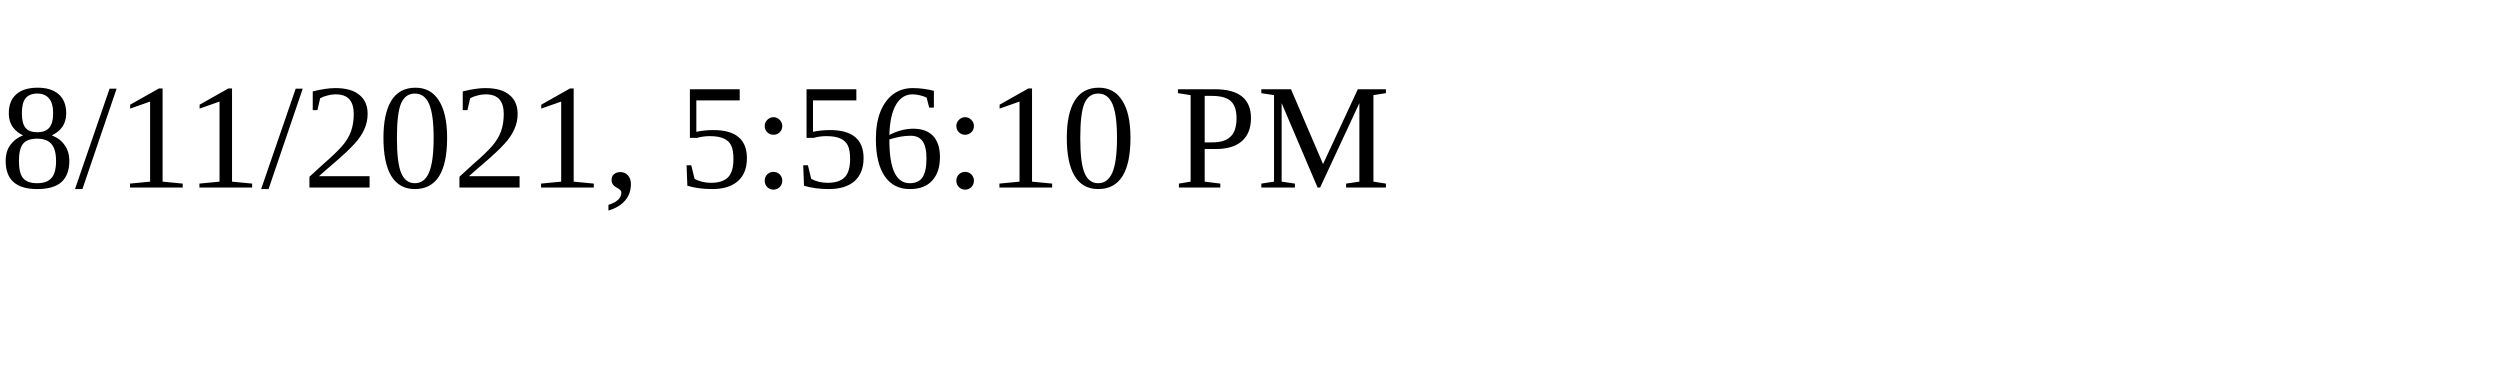
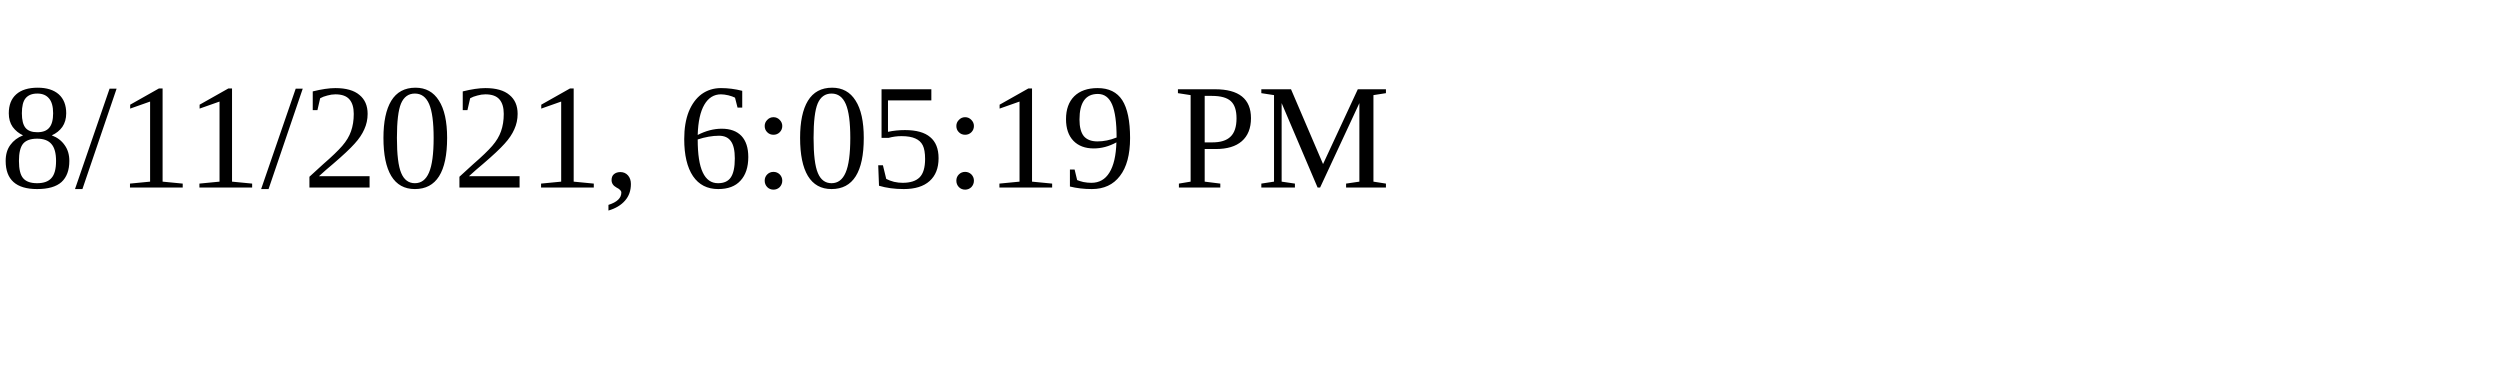
<svg xmlns="http://www.w3.org/2000/svg" height="30" width="200">
-   <text x="0" y="15">8/11/2021, 5:56:10 PM</text>
+   <text x="0" y="15">8/11/2021, 6:05:19 PM</text>
</svg>
